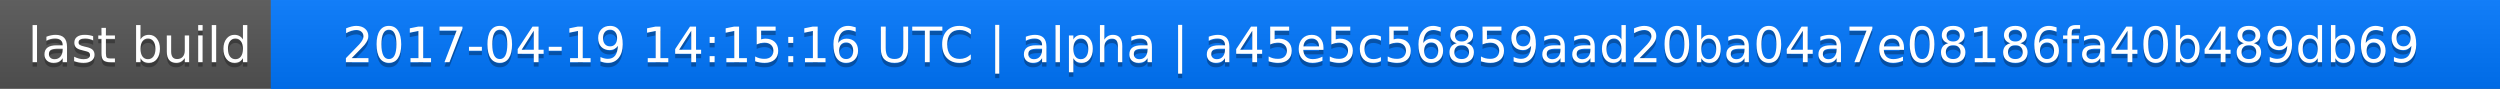
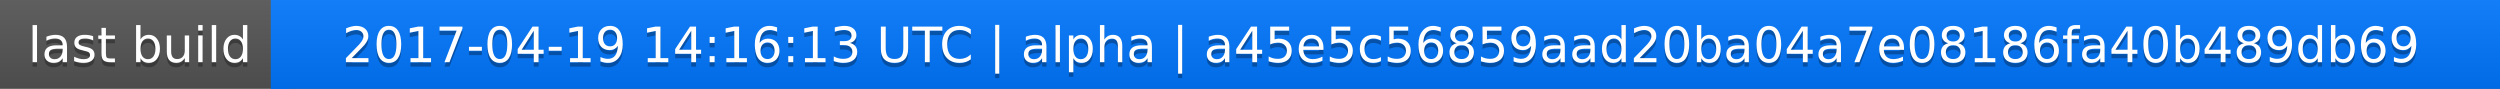
<svg xmlns="http://www.w3.org/2000/svg" width="563" height="20">
  <linearGradient id="a" x2="0" y2="100%">
    <stop offset="0" stop-color="#bbb" stop-opacity=".1" />
    <stop offset="1" stop-opacity=".1" />
  </linearGradient>
  <rect rx="0" width="563" height="20" fill="#555" />
  <rect rx="0" x="61" width="502" height="20" fill="#07f" />
  <path fill="#07f" d="M61 0h4v20h-4z" />
  <rect rx="0" width="563" height="20" fill="url(#a)" />
  <g fill="#fff" text-anchor="middle" font-family="DejaVu Sans,Verdana,Geneva,sans-serif" font-size="11">
    <text x="31.5" y="15" fill="#010101" fill-opacity=".3">last build</text>
    <text x="31.5" y="14">last build</text>
-     <text x="311" y="15" fill="#010101" fill-opacity=".3">2017-04-19 14:15:16 UTC | alpha | a45e5c56859aad20ba04a7e08186fa40b489db69</text>
-     <text x="311" y="14">2017-04-19 14:15:16 UTC | alpha | a45e5c56859aad20ba04a7e08186fa40b489db69</text>
+     <text x="311" y="15" fill="#010101" fill-opacity=".3">2017-04-19 14:16:13 UTC | alpha | a45e5c56859aad20ba04a7e08186fa40b489db69</text>
+     <text x="311" y="14">2017-04-19 14:16:13 UTC | alpha | a45e5c56859aad20ba04a7e08186fa40b489db69</text>
  </g>
</svg>
